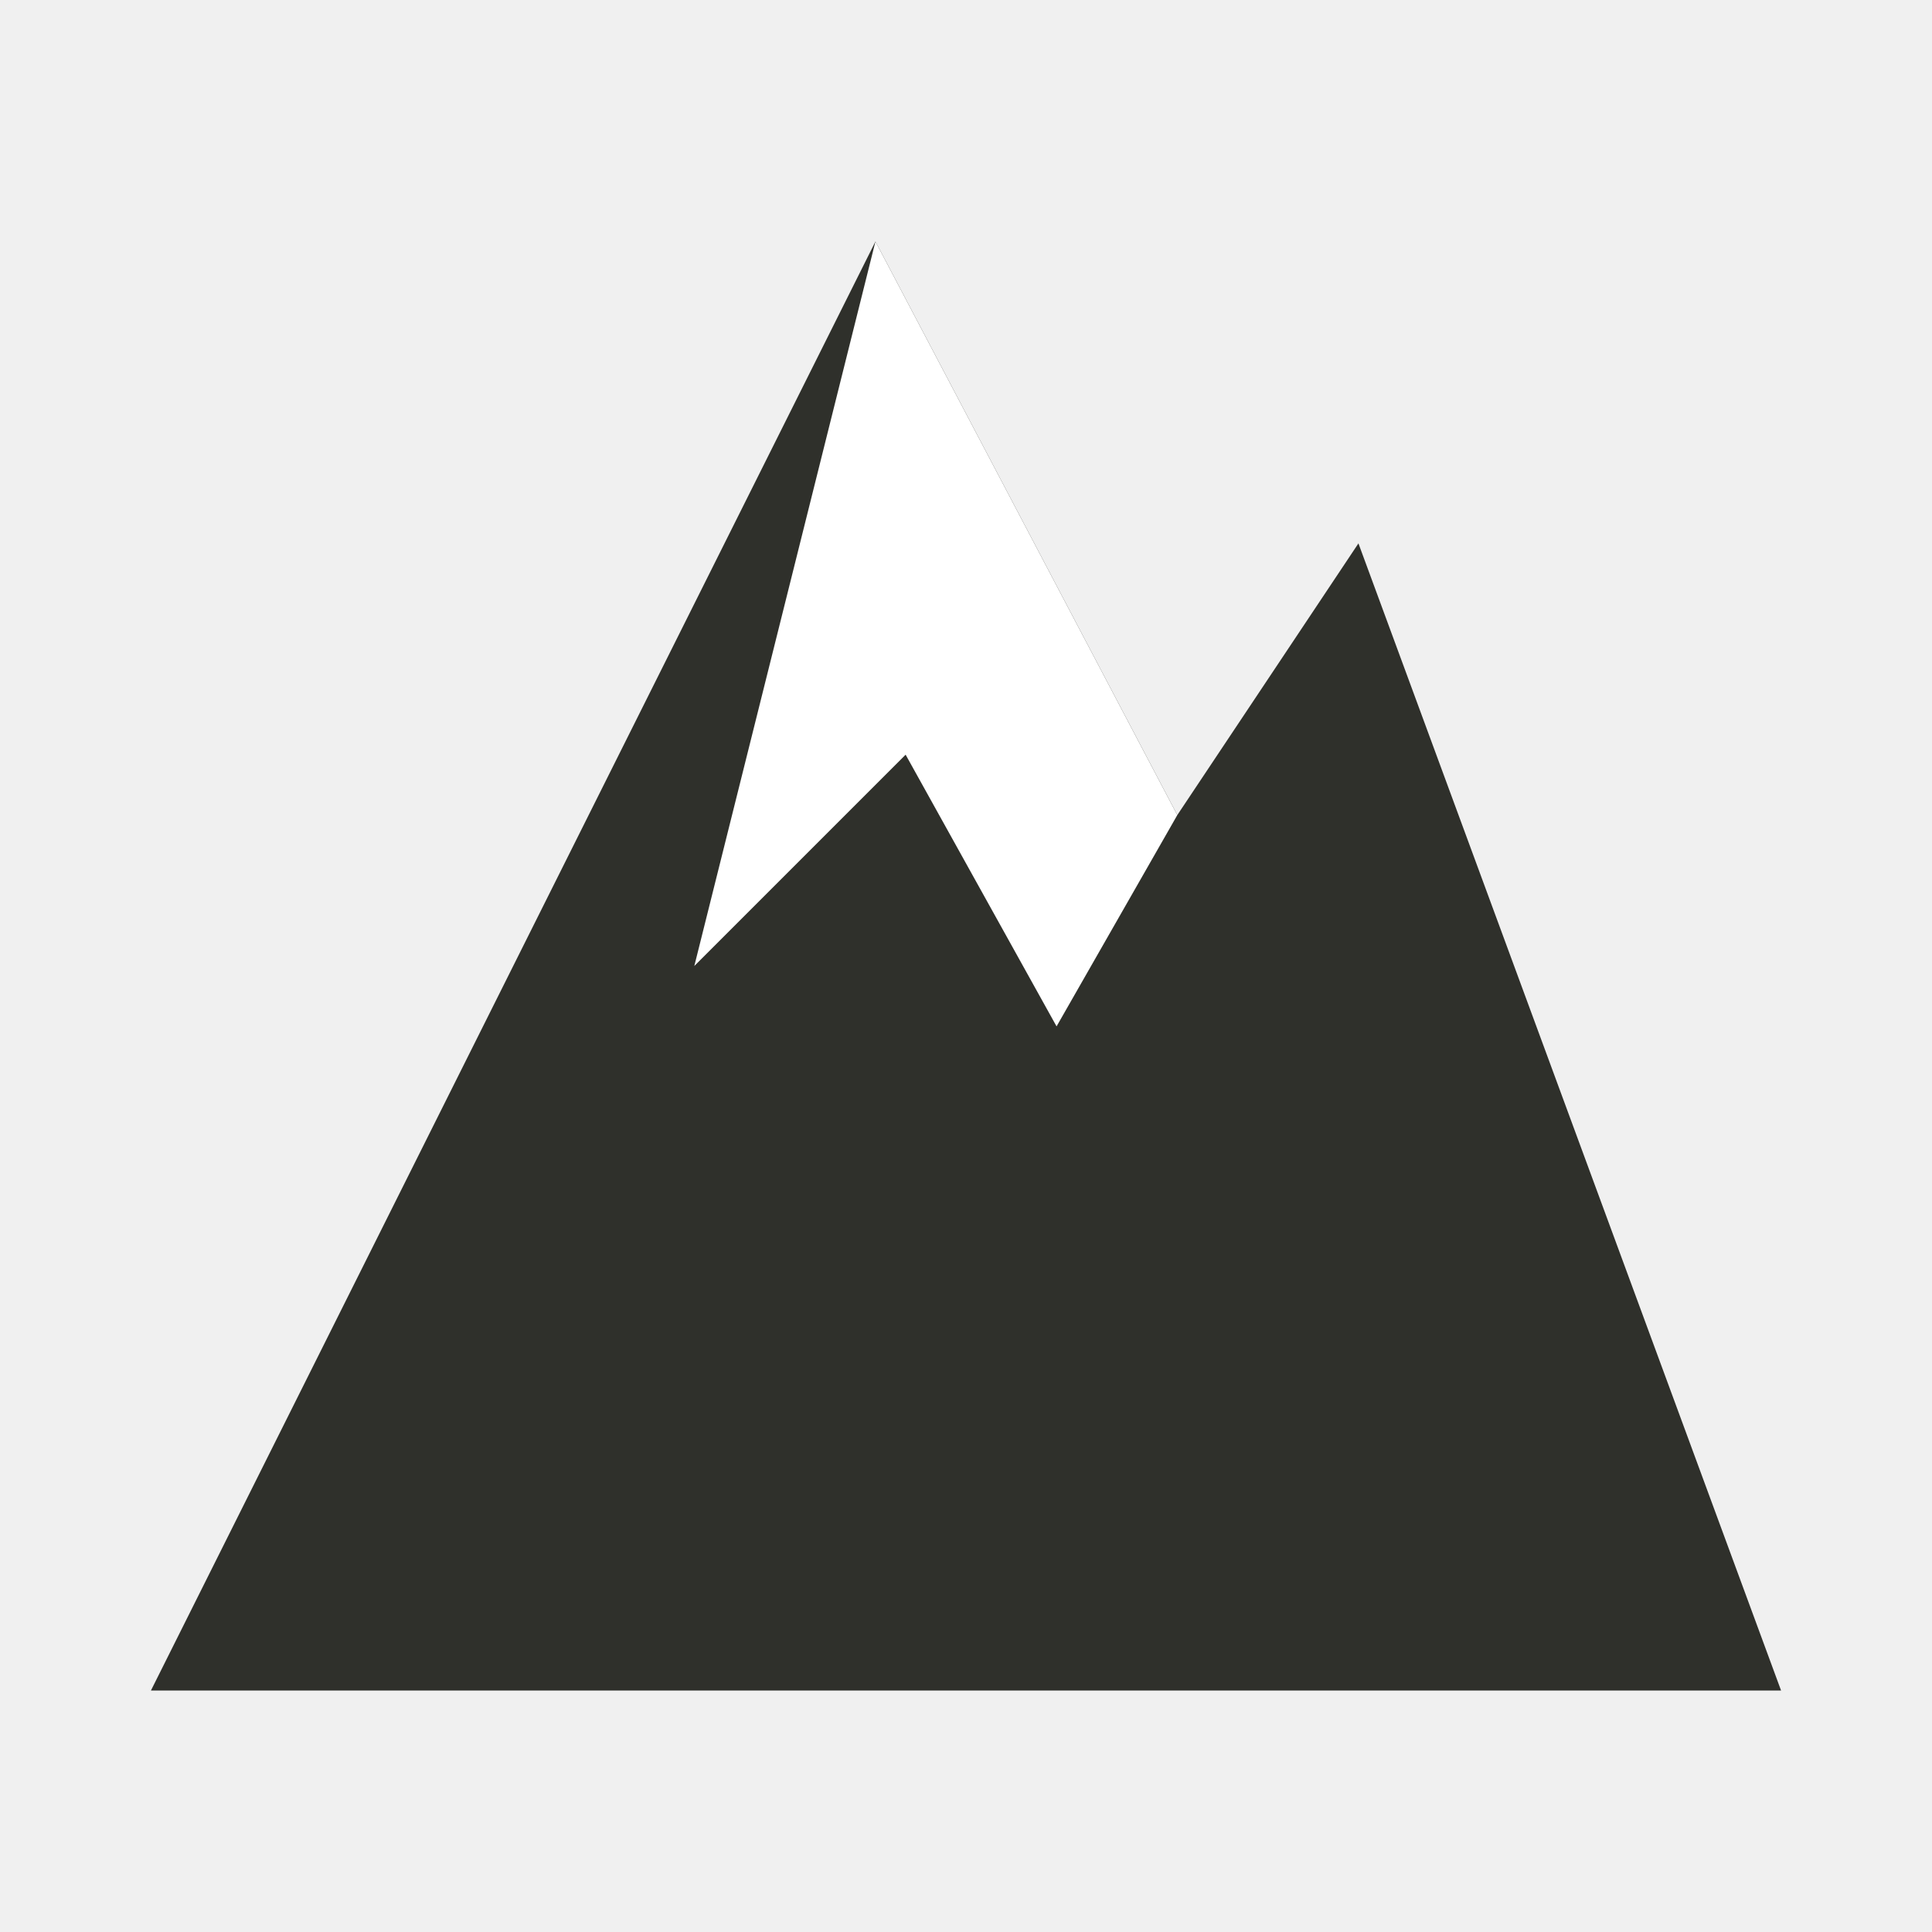
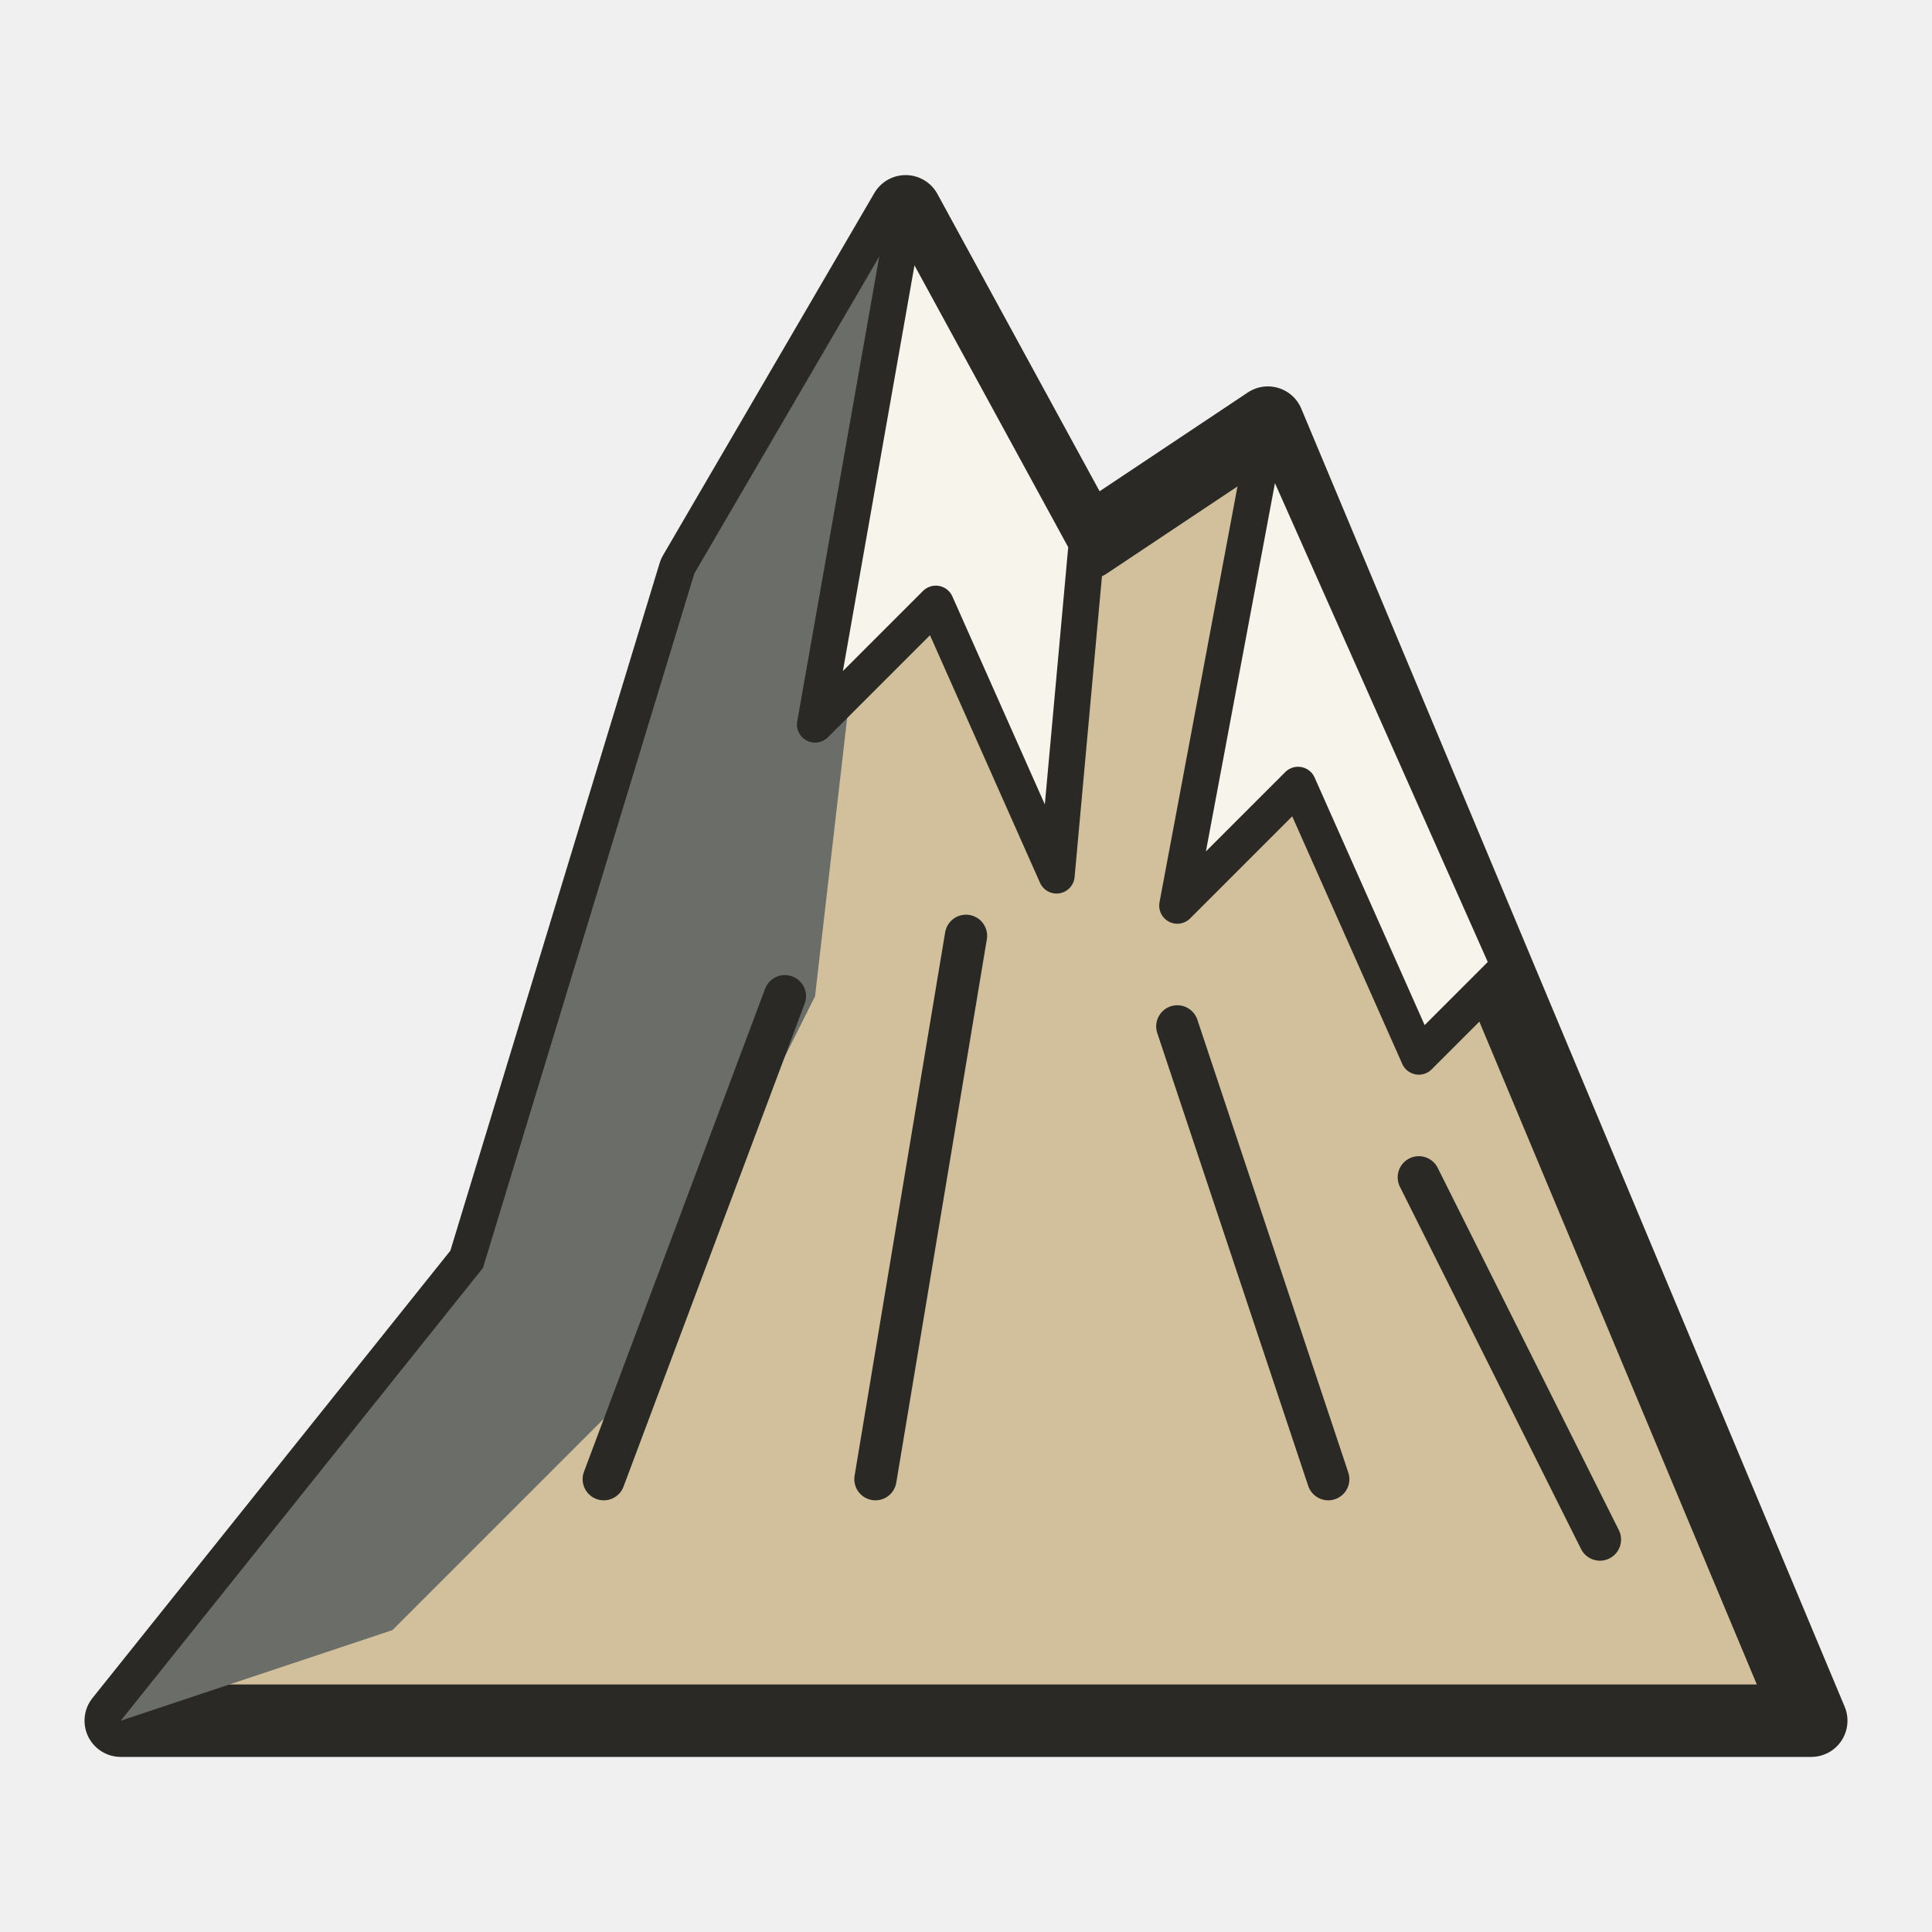
<svg xmlns="http://www.w3.org/2000/svg" viewBox="0 0 64 64">
-   <path d="M5 56 29 8l10 19 6-9 14 38Z" fill="#2F302B" />
-   <path d="m29 8-6 24 7-7 5 9 4-7Z" fill="#fff" />
+   <path d="M4 57 16 42 23 19 30 7 36 18 42 14 60 57Z" fill="#D2C09D" stroke="#2B2925" stroke-width="2.4" stroke-linejoin="round" />
+   <path d="M4 57 16 42 23 19 30 7 27 33 20 47 13 54Z" fill="#6B6D69" />
+   <path d="M30 7 27 24 31 20 35 29 36 18Z" fill="#F7F4EC" stroke="#2B2925" stroke-width="1.2" stroke-linejoin="round" />
+   <path d="M42 14 39 30 43 26 47 35 50 32Z" fill="#F7F4EC" stroke="#2B2925" stroke-width="1.2" stroke-linejoin="round" />
+   <path d="M26 33 20 49M32 31l-3 18M39 34l5 15M47 39l6 12" fill="none" stroke="#2B2925" stroke-width="1.4" stroke-linecap="round" />
</svg>
